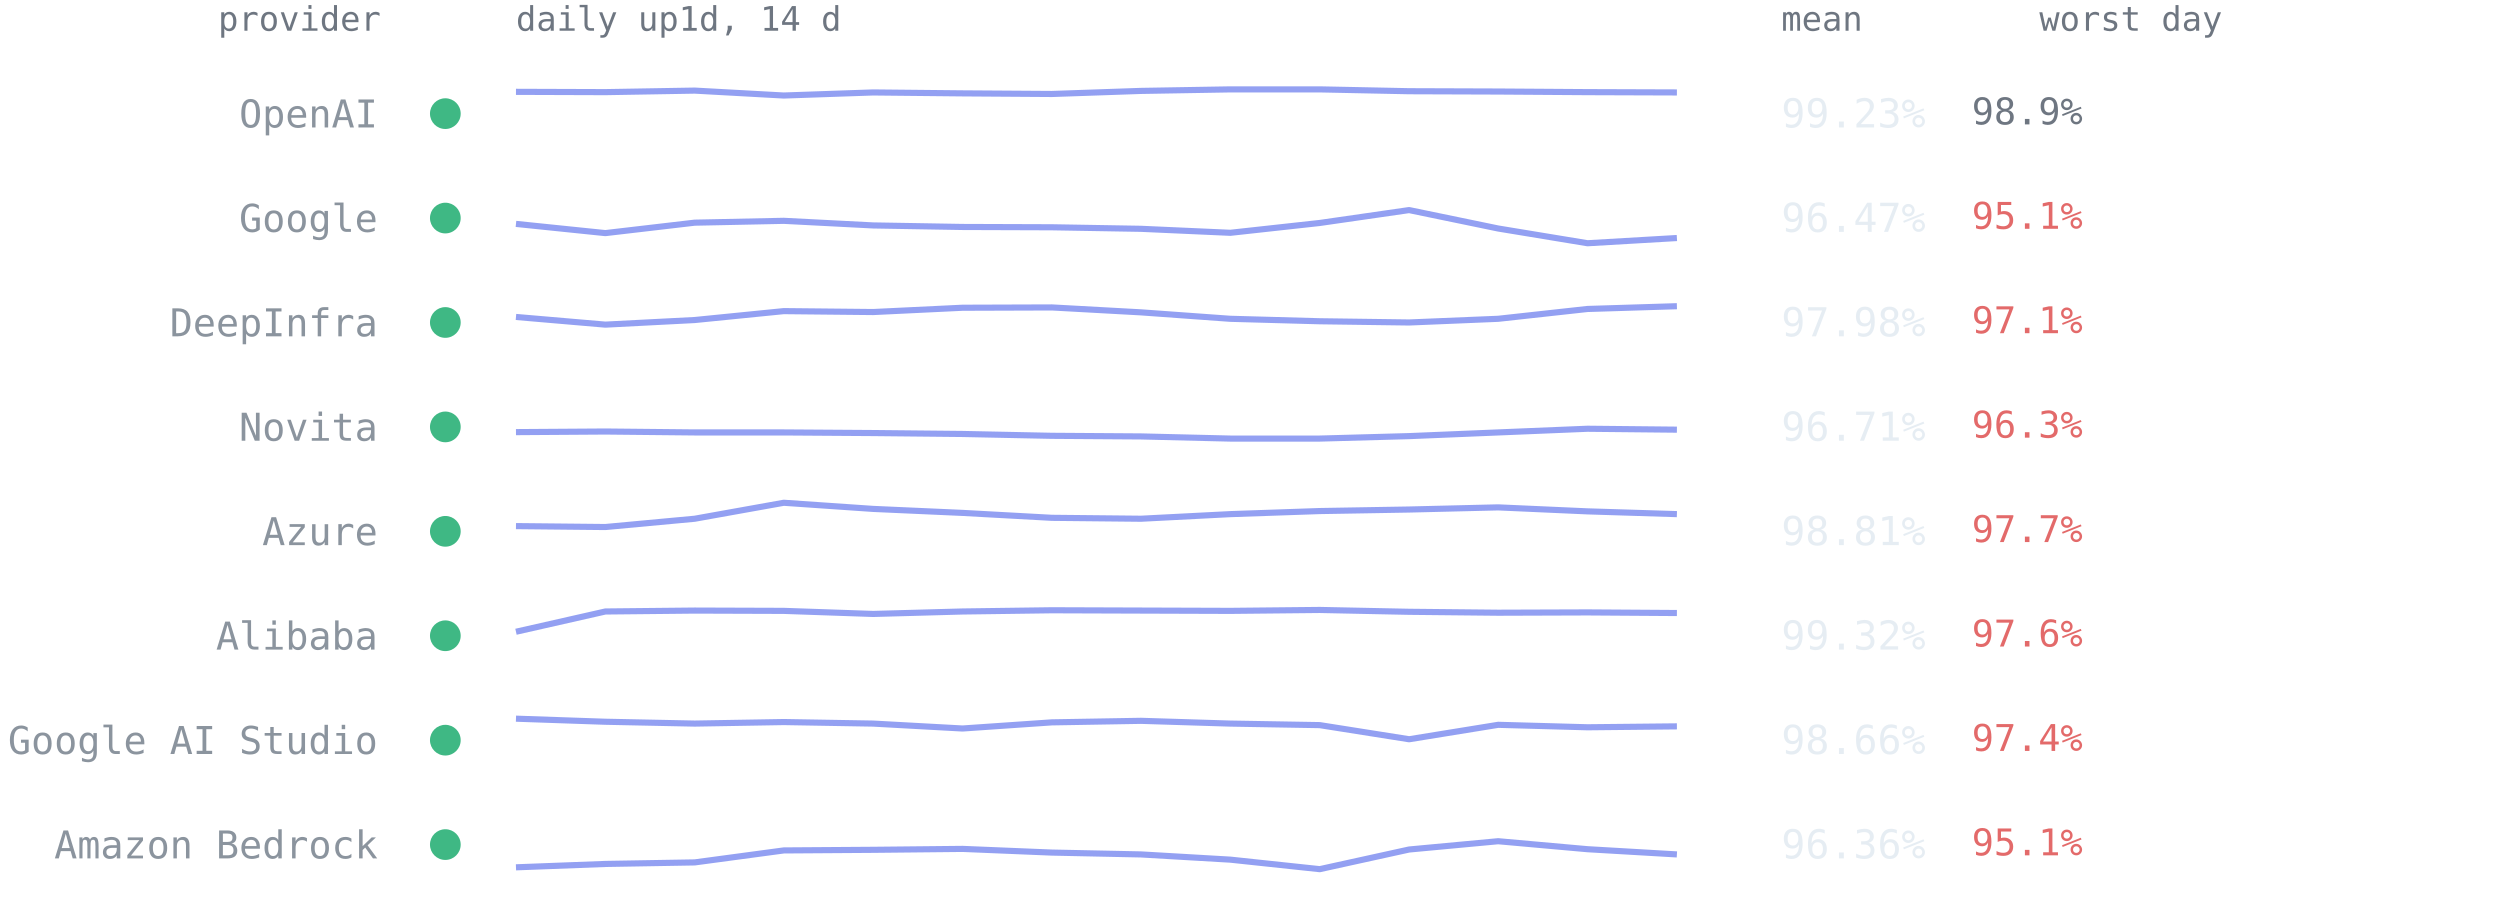
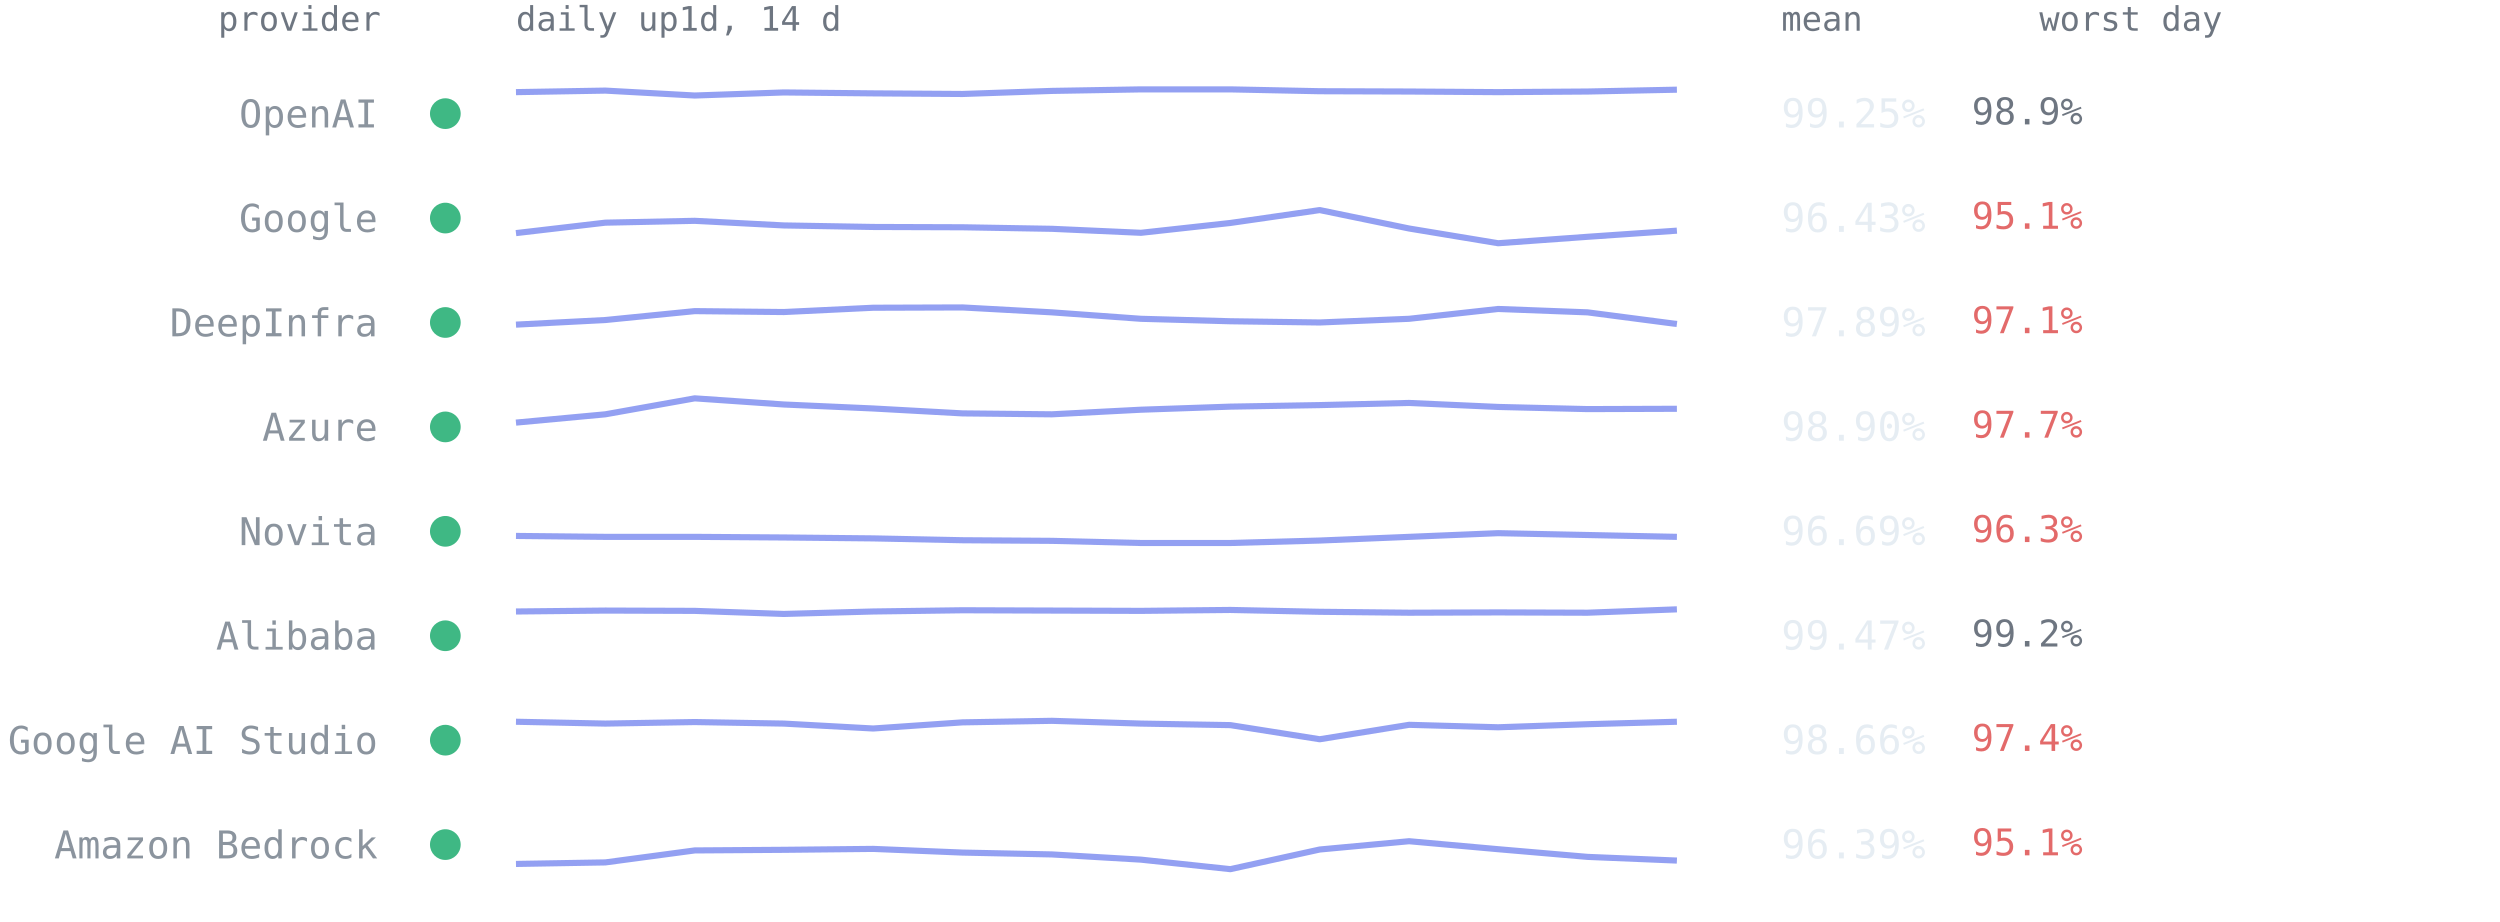
<svg xmlns="http://www.w3.org/2000/svg" viewBox="0 0 814 300" font-family="ui-monospace,SFMono-Regular,Menlo,Consolas,monospace" role="img" aria-label="Per-provider 14-day availability from up1d">
  <text x="124" y="10" text-anchor="end" style="font:11px ui-monospace,SFMono-Regular,Menlo,Consolas,monospace;fill:#6e7681">provider</text>
  <text x="168" y="10" style="font:11px ui-monospace,SFMono-Regular,Menlo,Consolas,monospace;fill:#6e7681">daily up1d, 14 d</text>
  <text x="580" y="10" style="font:11px ui-monospace,SFMono-Regular,Menlo,Consolas,monospace;fill:#6e7681">mean</text>
  <text x="664" y="10" style="font:11px ui-monospace,SFMono-Regular,Menlo,Consolas,monospace;fill:#6e7681">worst day</text>
  <circle cx="145" cy="37.0" r="5" fill="#3fb884" />
  <text x="123" y="41.5" text-anchor="end" style="font:12.5px ui-monospace,SFMono-Regular,Menlo,Consolas,monospace;fill:#8b949e">OpenAI</text>
-   <polyline points="168.0,29.9 197.1,30.0 226.2,29.5 255.2,31.1 284.3,30.1 313.4,30.4 342.5,30.6 371.5,29.6 400.6,29.1 429.7,29.1 458.8,29.7 487.8,29.8 516.9,30.0 546.0,30.1" fill="none" stroke="#93a0f2" stroke-width="2" stroke-linejoin="round" />
-   <text x="580" y="41.5" style="font:13px ui-monospace,SFMono-Regular,Menlo,Consolas,monospace;fill:#e6edf3">99.23%</text>
+   <polyline points="168.0,30.0 197.1,29.5 226.2,31.1 255.2,30.1 284.3,30.4 313.4,30.6 342.5,29.6 371.5,29.1 400.6,29.1 429.7,29.7 458.8,29.8 487.8,30.0 516.9,29.8 546.0,29.2" fill="none" stroke="#93a0f2" stroke-width="2" stroke-linejoin="round" />
+   <text x="580" y="41.5" style="font:13px ui-monospace,SFMono-Regular,Menlo,Consolas,monospace;fill:#e6edf3">99.25%</text>
  <text x="642" y="40.5" style="font:12px ui-monospace,SFMono-Regular,Menlo,Consolas,monospace;fill:#6e7681">98.9%</text>
  <circle cx="145" cy="71.0" r="5" fill="#3fb884" />
  <text x="123" y="75.5" text-anchor="end" style="font:12.5px ui-monospace,SFMono-Regular,Menlo,Consolas,monospace;fill:#8b949e">Google</text>
-   <polyline points="168.0,72.9 197.1,75.9 226.2,72.5 255.2,71.9 284.3,73.4 313.4,73.9 342.5,74.0 371.5,74.5 400.6,75.8 429.7,72.6 458.8,68.4 487.8,74.4 516.9,79.2 546.0,77.5" fill="none" stroke="#93a0f2" stroke-width="2" stroke-linejoin="round" />
-   <text x="580" y="75.5" style="font:13px ui-monospace,SFMono-Regular,Menlo,Consolas,monospace;fill:#e6edf3">96.47%</text>
+   <polyline points="168.0,75.9 197.1,72.5 226.2,71.9 255.2,73.4 284.3,73.9 313.4,74.0 342.5,74.5 371.5,75.8 400.6,72.6 429.7,68.4 458.8,74.4 487.8,79.2 516.9,77.1 546.0,75.1" fill="none" stroke="#93a0f2" stroke-width="2" stroke-linejoin="round" />
+   <text x="580" y="75.5" style="font:13px ui-monospace,SFMono-Regular,Menlo,Consolas,monospace;fill:#e6edf3">96.43%</text>
  <text x="642" y="74.5" style="font:12px ui-monospace,SFMono-Regular,Menlo,Consolas,monospace;fill:#e36a6a">95.1%</text>
  <circle cx="145" cy="105.0" r="5" fill="#3fb884" />
  <text x="123" y="109.5" text-anchor="end" style="font:12.5px ui-monospace,SFMono-Regular,Menlo,Consolas,monospace;fill:#8b949e">DeepInfra</text>
-   <polyline points="168.0,103.2 197.1,105.7 226.2,104.2 255.2,101.3 284.3,101.6 313.4,100.2 342.5,100.1 371.5,101.7 400.6,103.8 429.7,104.6 458.8,105.0 487.8,103.8 516.9,100.6 546.0,99.7" fill="none" stroke="#93a0f2" stroke-width="2" stroke-linejoin="round" />
-   <text x="580" y="109.5" style="font:13px ui-monospace,SFMono-Regular,Menlo,Consolas,monospace;fill:#e6edf3">97.98%</text>
+   <polyline points="168.0,105.7 197.1,104.2 226.2,101.3 255.2,101.6 284.3,100.2 313.4,100.1 342.5,101.7 371.5,103.8 400.6,104.6 429.7,105.0 458.8,103.8 487.8,100.6 516.9,101.7 546.0,105.5" fill="none" stroke="#93a0f2" stroke-width="2" stroke-linejoin="round" />
+   <text x="580" y="109.5" style="font:13px ui-monospace,SFMono-Regular,Menlo,Consolas,monospace;fill:#e6edf3">97.89%</text>
  <text x="642" y="108.5" style="font:12px ui-monospace,SFMono-Regular,Menlo,Consolas,monospace;fill:#e36a6a">97.1%</text>
  <circle cx="145" cy="139.0" r="5" fill="#3fb884" />
-   <text x="123" y="143.5" text-anchor="end" style="font:12.5px ui-monospace,SFMono-Regular,Menlo,Consolas,monospace;fill:#8b949e">Novita</text>
-   <polyline points="168.0,140.7 197.1,140.5 226.2,140.8 255.2,140.8 284.3,141.0 313.4,141.3 342.5,141.9 371.5,142.1 400.6,142.8 429.7,142.8 458.8,142.0 487.8,140.8 516.9,139.6 546.0,139.9" fill="none" stroke="#93a0f2" stroke-width="2" stroke-linejoin="round" />
-   <text x="580" y="143.5" style="font:13px ui-monospace,SFMono-Regular,Menlo,Consolas,monospace;fill:#e6edf3">96.71%</text>
-   <text x="642" y="142.5" style="font:12px ui-monospace,SFMono-Regular,Menlo,Consolas,monospace;fill:#e36a6a">96.3%</text>
+   <text x="123" y="143.5" text-anchor="end" style="font:12.5px ui-monospace,SFMono-Regular,Menlo,Consolas,monospace;fill:#8b949e">Azure</text>
+   <polyline points="168.0,137.6 197.1,134.9 226.2,129.7 255.2,131.7 284.3,133.0 313.4,134.6 342.5,134.9 371.5,133.4 400.6,132.4 429.7,131.9 458.8,131.2 487.8,132.5 516.9,133.2 546.0,133.1" fill="none" stroke="#93a0f2" stroke-width="2" stroke-linejoin="round" />
+   <text x="580" y="143.5" style="font:13px ui-monospace,SFMono-Regular,Menlo,Consolas,monospace;fill:#e6edf3">98.90%</text>
+   <text x="642" y="142.5" style="font:12px ui-monospace,SFMono-Regular,Menlo,Consolas,monospace;fill:#e36a6a">97.7%</text>
  <circle cx="145" cy="173.0" r="5" fill="#3fb884" />
-   <text x="123" y="177.5" text-anchor="end" style="font:12.5px ui-monospace,SFMono-Regular,Menlo,Consolas,monospace;fill:#8b949e">Azure</text>
-   <polyline points="168.0,171.3 197.1,171.6 226.2,168.9 255.2,163.7 284.3,165.7 313.4,167.0 342.5,168.6 371.5,168.9 400.6,167.4 429.7,166.4 458.8,165.9 487.8,165.2 516.9,166.5 546.0,167.4" fill="none" stroke="#93a0f2" stroke-width="2" stroke-linejoin="round" />
-   <text x="580" y="177.5" style="font:13px ui-monospace,SFMono-Regular,Menlo,Consolas,monospace;fill:#e6edf3">98.81%</text>
-   <text x="642" y="176.5" style="font:12px ui-monospace,SFMono-Regular,Menlo,Consolas,monospace;fill:#e36a6a">97.7%</text>
+   <text x="123" y="177.5" text-anchor="end" style="font:12.5px ui-monospace,SFMono-Regular,Menlo,Consolas,monospace;fill:#8b949e">Novita</text>
+   <polyline points="168.0,174.5 197.1,174.8 226.2,174.8 255.2,175.0 284.3,175.3 313.4,175.9 342.5,176.1 371.5,176.8 400.6,176.8 429.7,176.0 458.8,174.8 487.8,173.6 516.9,174.2 546.0,174.8" fill="none" stroke="#93a0f2" stroke-width="2" stroke-linejoin="round" />
+   <text x="580" y="177.5" style="font:13px ui-monospace,SFMono-Regular,Menlo,Consolas,monospace;fill:#e6edf3">96.69%</text>
+   <text x="642" y="176.5" style="font:12px ui-monospace,SFMono-Regular,Menlo,Consolas,monospace;fill:#e36a6a">96.3%</text>
  <circle cx="145" cy="207.0" r="5" fill="#3fb884" />
  <text x="123" y="211.5" text-anchor="end" style="font:12.5px ui-monospace,SFMono-Regular,Menlo,Consolas,monospace;fill:#8b949e">Alibaba</text>
-   <polyline points="168.0,205.7 197.1,199.1 226.2,198.8 255.2,198.9 284.3,199.9 313.4,199.1 342.5,198.7 371.5,198.8 400.6,198.9 429.7,198.6 458.8,199.2 487.8,199.5 516.9,199.4 546.0,199.6" fill="none" stroke="#93a0f2" stroke-width="2" stroke-linejoin="round" />
-   <text x="580" y="211.5" style="font:13px ui-monospace,SFMono-Regular,Menlo,Consolas,monospace;fill:#e6edf3">99.32%</text>
-   <text x="642" y="210.5" style="font:12px ui-monospace,SFMono-Regular,Menlo,Consolas,monospace;fill:#e36a6a">97.6%</text>
+   <polyline points="168.0,199.1 197.1,198.8 226.2,198.9 255.2,199.9 284.3,199.1 313.4,198.7 342.5,198.8 371.5,198.9 400.6,198.6 429.7,199.2 458.8,199.5 487.8,199.4 516.9,199.5 546.0,198.4" fill="none" stroke="#93a0f2" stroke-width="2" stroke-linejoin="round" />
+   <text x="580" y="211.5" style="font:13px ui-monospace,SFMono-Regular,Menlo,Consolas,monospace;fill:#e6edf3">99.47%</text>
+   <text x="642" y="210.5" style="font:12px ui-monospace,SFMono-Regular,Menlo,Consolas,monospace;fill:#6e7681">99.2%</text>
  <circle cx="145" cy="241.0" r="5" fill="#3fb884" />
  <text x="123" y="245.5" text-anchor="end" style="font:12.5px ui-monospace,SFMono-Regular,Menlo,Consolas,monospace;fill:#8b949e">Google AI Studio</text>
-   <polyline points="168.0,234.0 197.1,235.0 226.2,235.6 255.2,235.1 284.3,235.6 313.4,237.2 342.5,235.2 371.5,234.7 400.6,235.6 429.7,236.1 458.8,240.7 487.8,236.0 516.9,236.8 546.0,236.5" fill="none" stroke="#93a0f2" stroke-width="2" stroke-linejoin="round" />
+   <polyline points="168.0,235.0 197.1,235.6 226.2,235.1 255.2,235.6 284.3,237.2 313.4,235.2 342.5,234.7 371.5,235.6 400.6,236.1 429.7,240.7 458.8,236.0 487.8,236.8 516.9,235.8 546.0,235.0" fill="none" stroke="#93a0f2" stroke-width="2" stroke-linejoin="round" />
  <text x="580" y="245.5" style="font:13px ui-monospace,SFMono-Regular,Menlo,Consolas,monospace;fill:#e6edf3">98.66%</text>
  <text x="642" y="244.5" style="font:12px ui-monospace,SFMono-Regular,Menlo,Consolas,monospace;fill:#e36a6a">97.4%</text>
  <circle cx="145" cy="275.0" r="5" fill="#3fb884" />
  <text x="123" y="279.5" text-anchor="end" style="font:12.5px ui-monospace,SFMono-Regular,Menlo,Consolas,monospace;fill:#8b949e">Amazon Bedrock</text>
-   <polyline points="168.0,282.4 197.1,281.3 226.2,280.8 255.2,276.9 284.3,276.7 313.4,276.4 342.5,277.6 371.5,278.2 400.6,279.9 429.7,283.0 458.8,276.6 487.8,273.9 516.9,276.5 546.0,278.2" fill="none" stroke="#93a0f2" stroke-width="2" stroke-linejoin="round" />
-   <text x="580" y="279.5" style="font:13px ui-monospace,SFMono-Regular,Menlo,Consolas,monospace;fill:#e6edf3">96.36%</text>
+   <polyline points="168.0,281.3 197.1,280.8 226.2,276.9 255.2,276.7 284.3,276.4 313.4,277.6 342.5,278.2 371.5,279.9 400.6,283.0 429.7,276.6 458.8,273.9 487.8,276.5 516.9,279.0 546.0,280.2" fill="none" stroke="#93a0f2" stroke-width="2" stroke-linejoin="round" />
+   <text x="580" y="279.5" style="font:13px ui-monospace,SFMono-Regular,Menlo,Consolas,monospace;fill:#e6edf3">96.39%</text>
  <text x="642" y="278.5" style="font:12px ui-monospace,SFMono-Regular,Menlo,Consolas,monospace;fill:#e36a6a">95.1%</text>
</svg>
